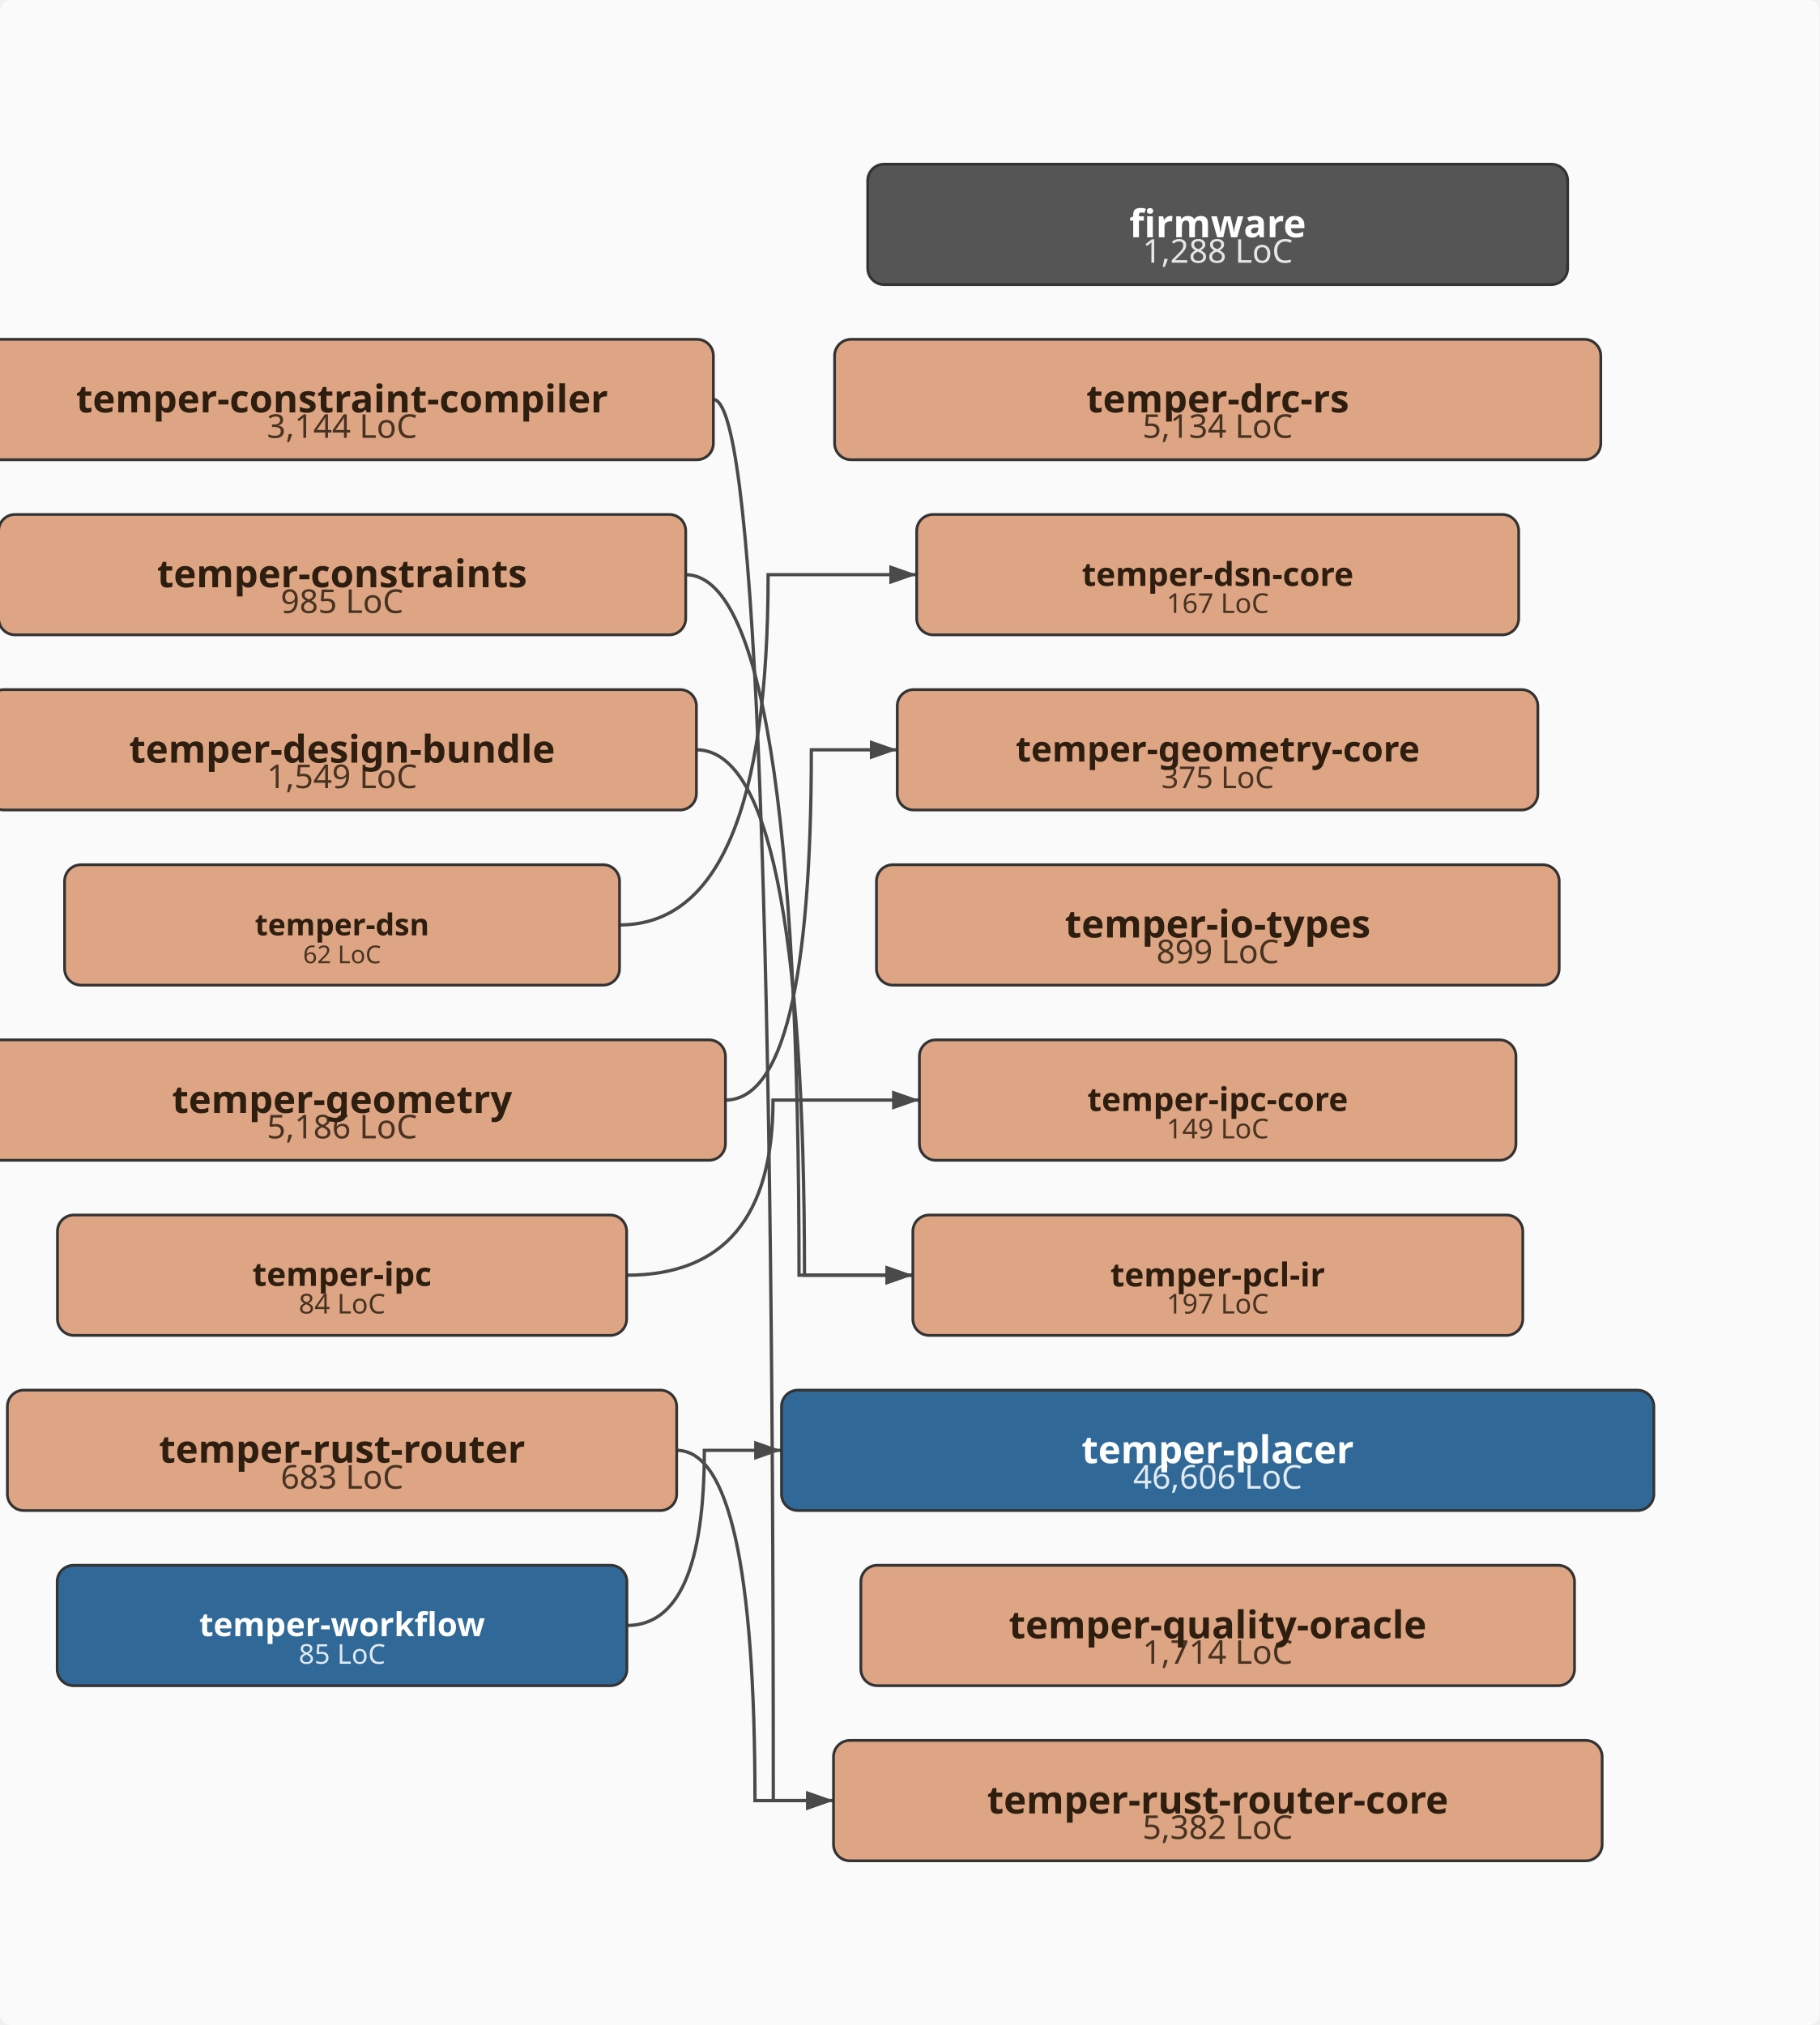
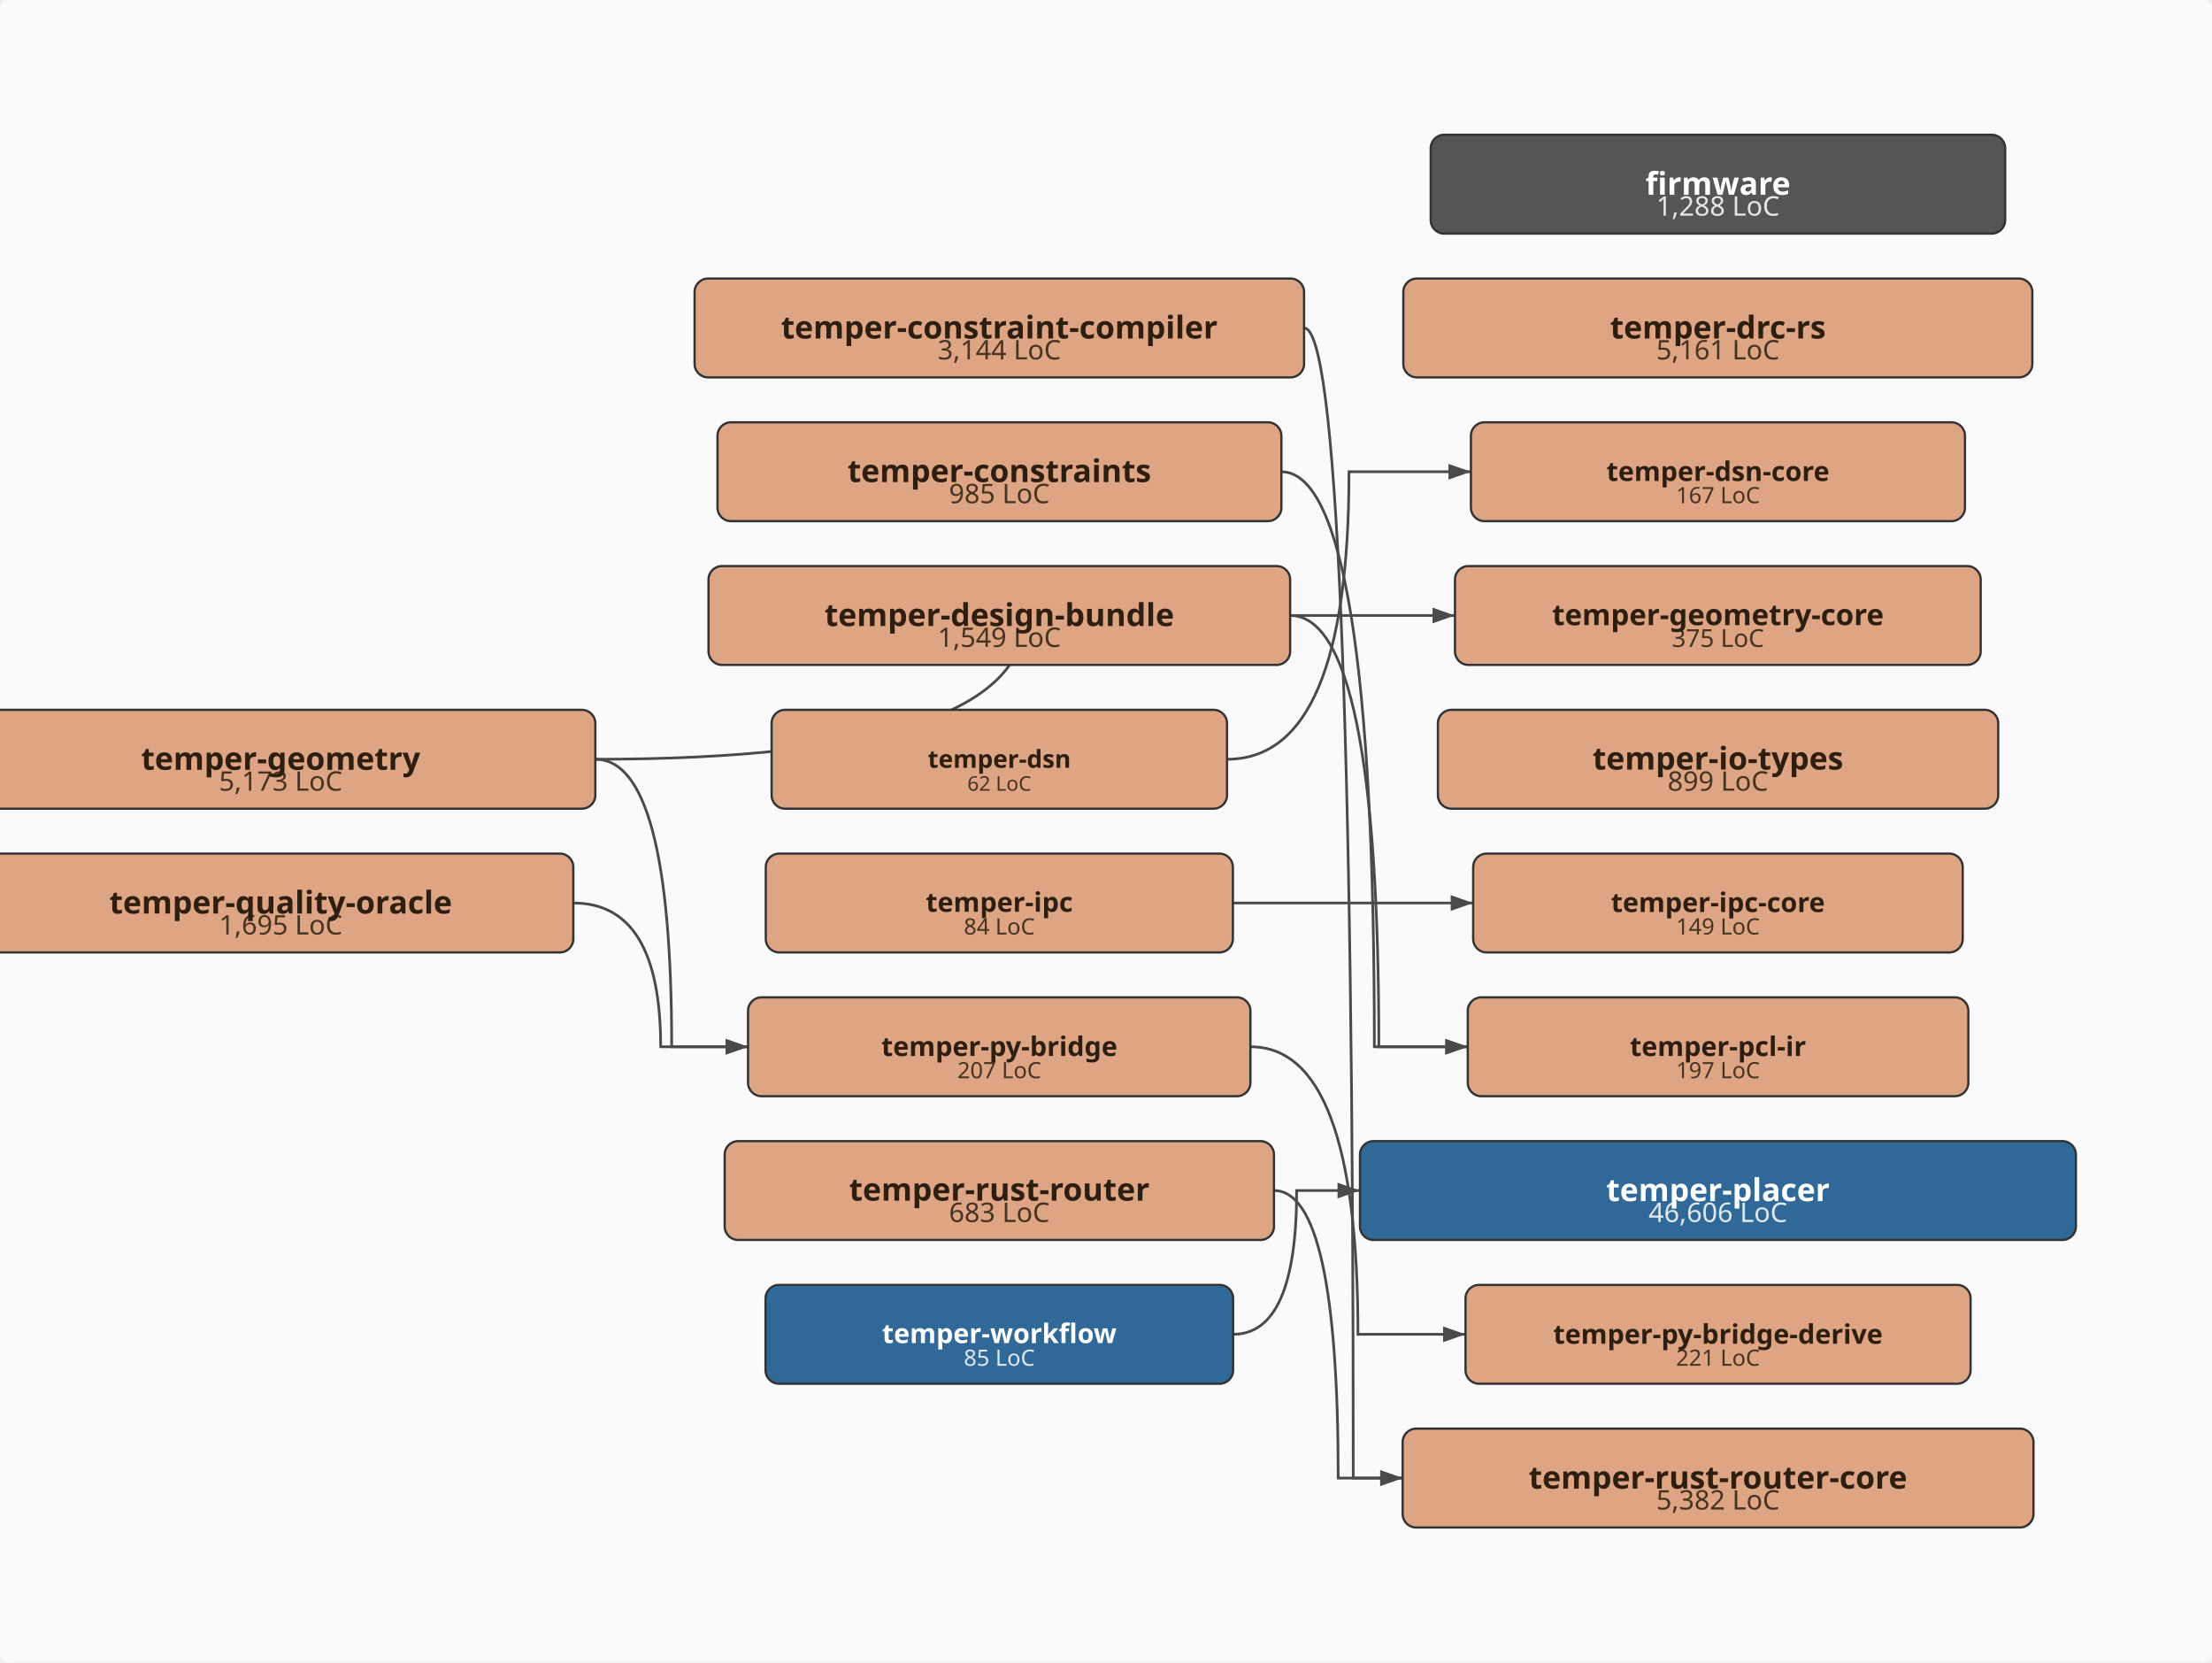
- <svg xmlns="http://www.w3.org/2000/svg" viewBox="-43.0 -370.0 665.0 740.0" width="665.0" height="740.0">
+ <svg xmlns="http://www.w3.org/2000/svg" viewBox="-43.0 -370.0 985.0 740.0" width="985.0" height="740.0">
  <defs>
    <marker id="arrowhead" markerWidth="10" markerHeight="7" refX="10" refY="3.5" orient="auto" markerUnits="userSpaceOnUse">
      <polygon points="0 0, 10 3.5, 0 7" fill="#4a4a4a" />
    </marker>
  </defs>
-   <rect x="-43.0" y="-370.0" width="665.0" height="740.0" fill="#fafafa" rx="4" />
-   <path d="M217.7,-224.0 Q239.6,-224.0 239.6,288.0 Q239.6,288.0 261.6,288.0" fill="none" stroke="#4a4a4a" stroke-width="1.2" marker-end="url(#arrowhead)" />
-   <path d="M207.5,-160.0 Q249.0,-160.0 249.0,96.0 Q249.0,96.0 290.6,96.0" fill="none" stroke="#4a4a4a" stroke-width="1.2" marker-end="url(#arrowhead)" />
-   <path d="M211.5,-96.0 Q251.0,-96.0 251.0,96.0 Q251.0,96.0 290.6,96.0" fill="none" stroke="#4a4a4a" stroke-width="1.2" marker-end="url(#arrowhead)" />
-   <path d="M183.4,-32.0 Q237.7,-32.0 237.7,-160.0 Q237.7,-160.0 292.0,-160.0" fill="none" stroke="#4a4a4a" stroke-width="1.2" marker-end="url(#arrowhead)" />
-   <path d="M222.1,32.0 Q253.5,32.0 253.5,-96.0 Q253.5,-96.0 284.9,-96.0" fill="none" stroke="#4a4a4a" stroke-width="1.2" marker-end="url(#arrowhead)" />
-   <path d="M186.0,96.0 Q239.5,96.0 239.5,32.0 Q239.5,32.0 293.0,32.0" fill="none" stroke="#4a4a4a" stroke-width="1.2" marker-end="url(#arrowhead)" />
-   <path d="M204.3,160.0 Q232.9,160.0 232.9,288.0 Q232.9,288.0 261.6,288.0" fill="none" stroke="#4a4a4a" stroke-width="1.2" marker-end="url(#arrowhead)" />
-   <path d="M186.1,224.0 Q214.4,224.0 214.4,160.0 Q214.4,160.0 242.6,160.0" fill="none" stroke="#4a4a4a" stroke-width="1.2" marker-end="url(#arrowhead)" />
-   <rect x="274.1" y="-310.0" width="255.8" height="44.0" rx="6" ry="6" fill="#555555" stroke="#333" stroke-width="1" />
-   <text x="402.0" y="-274.0" text-anchor="middle" font-family="sans-serif" font-size="12px" fill="#ffffff" opacity="0.85">1,288 LoC</text>
-   <text x="402.0" y="-283.3" text-anchor="middle" font-family="sans-serif" font-size="14px" font-weight="bold" fill="#ffffff">firmware</text>
-   <rect x="-53.7" y="-246.0" width="271.4" height="44.0" rx="6" ry="6" fill="#DEA584" stroke="#333" stroke-width="1" />
-   <text x="82.0" y="-210.0" text-anchor="middle" font-family="sans-serif" font-size="12px" fill="#2d1e0f" opacity="0.85">3,144 LoC</text>
-   <text x="82.0" y="-219.3" text-anchor="middle" font-family="sans-serif" font-size="14px" font-weight="bold" fill="#2d1e0f">temper-constraint-compiler</text>
-   <rect x="-43.5" y="-182.0" width="251.1" height="44.0" rx="6" ry="6" fill="#DEA584" stroke="#333" stroke-width="1" />
-   <text x="82.0" y="-146.0" text-anchor="middle" font-family="sans-serif" font-size="12px" fill="#2d1e0f" opacity="0.85">985 LoC</text>
-   <text x="82.0" y="-155.4" text-anchor="middle" font-family="sans-serif" font-size="14px" font-weight="bold" fill="#2d1e0f">temper-constraints</text>
-   <rect x="-47.5" y="-118.0" width="259.0" height="44.0" rx="6" ry="6" fill="#DEA584" stroke="#333" stroke-width="1" />
-   <text x="82.0" y="-82.0" text-anchor="middle" font-family="sans-serif" font-size="12px" fill="#2d1e0f" opacity="0.85">1,549 LoC</text>
-   <text x="82.0" y="-91.3" text-anchor="middle" font-family="sans-serif" font-size="14px" font-weight="bold" fill="#2d1e0f">temper-design-bundle</text>
-   <rect x="262.0" y="-246.0" width="280.0" height="44.0" rx="6" ry="6" fill="#DEA584" stroke="#333" stroke-width="1" />
-   <text x="402.0" y="-210.0" text-anchor="middle" font-family="sans-serif" font-size="12px" fill="#2d1e0f" opacity="0.85">5,134 LoC</text>
-   <text x="402.0" y="-219.3" text-anchor="middle" font-family="sans-serif" font-size="14px" font-weight="bold" fill="#2d1e0f">temper-drc-rs</text>
-   <rect x="-19.4" y="-54.0" width="202.8" height="44.0" rx="6" ry="6" fill="#DEA584" stroke="#333" stroke-width="1" />
-   <text x="82.0" y="-18.0" text-anchor="middle" font-family="sans-serif" font-size="9px" fill="#2d1e0f" opacity="0.85">62 LoC</text>
-   <text x="82.0" y="-28.2" text-anchor="middle" font-family="sans-serif" font-size="11px" font-weight="bold" fill="#2d1e0f">temper-dsn</text>
-   <rect x="292.0" y="-182.0" width="220.0" height="44.0" rx="6" ry="6" fill="#DEA584" stroke="#333" stroke-width="1" />
-   <text x="402.0" y="-146.0" text-anchor="middle" font-family="sans-serif" font-size="10px" fill="#2d1e0f" opacity="0.85">167 LoC</text>
-   <text x="402.0" y="-155.9" text-anchor="middle" font-family="sans-serif" font-size="12px" font-weight="bold" fill="#2d1e0f">temper-dsn-core</text>
-   <rect x="-58.1" y="10.0" width="280.2" height="44.0" rx="6" ry="6" fill="#DEA584" stroke="#333" stroke-width="1" />
-   <text x="82.0" y="46.0" text-anchor="middle" font-family="sans-serif" font-size="12px" fill="#2d1e0f" opacity="0.85">5,186 LoC</text>
-   <text x="82.0" y="36.7" text-anchor="middle" font-family="sans-serif" font-size="14px" font-weight="bold" fill="#2d1e0f">temper-geometry</text>
-   <rect x="284.9" y="-118.0" width="234.1" height="44.0" rx="6" ry="6" fill="#DEA584" stroke="#333" stroke-width="1" />
-   <text x="402.0" y="-82.0" text-anchor="middle" font-family="sans-serif" font-size="11px" fill="#2d1e0f" opacity="0.85">375 LoC</text>
-   <text x="402.0" y="-91.7" text-anchor="middle" font-family="sans-serif" font-size="13px" font-weight="bold" fill="#2d1e0f">temper-geometry-core</text>
-   <rect x="277.3" y="-54.0" width="249.5" height="44.0" rx="6" ry="6" fill="#DEA584" stroke="#333" stroke-width="1" />
-   <text x="402.0" y="-18.0" text-anchor="middle" font-family="sans-serif" font-size="12px" fill="#2d1e0f" opacity="0.85">899 LoC</text>
-   <text x="402.0" y="-27.4" text-anchor="middle" font-family="sans-serif" font-size="14px" font-weight="bold" fill="#2d1e0f">temper-io-types</text>
-   <rect x="-22.0" y="74.0" width="208.0" height="44.0" rx="6" ry="6" fill="#DEA584" stroke="#333" stroke-width="1" />
-   <text x="82.0" y="110.0" text-anchor="middle" font-family="sans-serif" font-size="10px" fill="#2d1e0f" opacity="0.85">84 LoC</text>
-   <text x="82.0" y="99.9" text-anchor="middle" font-family="sans-serif" font-size="12px" font-weight="bold" fill="#2d1e0f">temper-ipc</text>
-   <rect x="293.0" y="10.0" width="218.0" height="44.0" rx="6" ry="6" fill="#DEA584" stroke="#333" stroke-width="1" />
-   <text x="402.0" y="46.0" text-anchor="middle" font-family="sans-serif" font-size="10px" fill="#2d1e0f" opacity="0.85">149 LoC</text>
-   <text x="402.0" y="36.0" text-anchor="middle" font-family="sans-serif" font-size="12px" font-weight="bold" fill="#2d1e0f">temper-ipc-core</text>
-   <rect x="290.6" y="74.0" width="222.9" height="44.0" rx="6" ry="6" fill="#DEA584" stroke="#333" stroke-width="1" />
-   <text x="402.0" y="110.0" text-anchor="middle" font-family="sans-serif" font-size="10px" fill="#2d1e0f" opacity="0.85">197 LoC</text>
-   <text x="402.0" y="100.1" text-anchor="middle" font-family="sans-serif" font-size="12px" font-weight="bold" fill="#2d1e0f">temper-pcl-ir</text>
-   <rect x="242.6" y="138.0" width="318.8" height="44.0" rx="6" ry="6" fill="#306998" stroke="#333" stroke-width="1" />
-   <text x="402.0" y="174.0" text-anchor="middle" font-family="sans-serif" font-size="12px" fill="#ffffff" opacity="0.85">46,606 LoC</text>
-   <text x="402.0" y="164.7" text-anchor="middle" font-family="sans-serif" font-size="14px" font-weight="bold" fill="#ffffff">temper-placer</text>
-   <rect x="271.6" y="202.0" width="260.8" height="44.0" rx="6" ry="6" fill="#DEA584" stroke="#333" stroke-width="1" />
-   <text x="402.0" y="238.0" text-anchor="middle" font-family="sans-serif" font-size="12px" fill="#2d1e0f" opacity="0.85">1,714 LoC</text>
-   <text x="402.0" y="228.7" text-anchor="middle" font-family="sans-serif" font-size="14px" font-weight="bold" fill="#2d1e0f">temper-quality-oracle</text>
-   <rect x="-40.3" y="138.0" width="244.6" height="44.0" rx="6" ry="6" fill="#DEA584" stroke="#333" stroke-width="1" />
-   <text x="82.0" y="174.0" text-anchor="middle" font-family="sans-serif" font-size="12px" fill="#2d1e0f" opacity="0.85">683 LoC</text>
-   <text x="82.0" y="164.5" text-anchor="middle" font-family="sans-serif" font-size="14px" font-weight="bold" fill="#2d1e0f">temper-rust-router</text>
-   <rect x="261.6" y="266.0" width="280.9" height="44.0" rx="6" ry="6" fill="#DEA584" stroke="#333" stroke-width="1" />
-   <text x="402.0" y="302.0" text-anchor="middle" font-family="sans-serif" font-size="12px" fill="#2d1e0f" opacity="0.85">5,382 LoC</text>
-   <text x="402.0" y="292.7" text-anchor="middle" font-family="sans-serif" font-size="14px" font-weight="bold" fill="#2d1e0f">temper-rust-router-core</text>
-   <rect x="-22.1" y="202.0" width="208.2" height="44.0" rx="6" ry="6" fill="#306998" stroke="#333" stroke-width="1" />
-   <text x="82.0" y="238.0" text-anchor="middle" font-family="sans-serif" font-size="10px" fill="#ffffff" opacity="0.85">85 LoC</text>
-   <text x="82.0" y="227.9" text-anchor="middle" font-family="sans-serif" font-size="12px" font-weight="bold" fill="#ffffff">temper-workflow</text>
+   <rect x="-43.0" y="-370.0" width="985.0" height="740.0" fill="#fafafa" rx="4" />
+   <path d="M537.7,-224.0 Q559.6,-224.0 559.6,288.0 Q559.6,288.0 581.6,288.0" fill="none" stroke="#4a4a4a" stroke-width="1.2" marker-end="url(#arrowhead)" />
+   <path d="M527.5,-160.0 Q569.0,-160.0 569.0,96.0 Q569.0,96.0 610.6,96.0" fill="none" stroke="#4a4a4a" stroke-width="1.2" marker-end="url(#arrowhead)" />
+   <path d="M531.5,-96.0 Q571.0,-96.0 571.0,96.0 Q571.0,96.0 610.6,96.0" fill="none" stroke="#4a4a4a" stroke-width="1.2" marker-end="url(#arrowhead)" />
+   <path d="M503.4,-32.0 Q557.7,-32.0 557.7,-160.0 Q557.7,-160.0 612.0,-160.0" fill="none" stroke="#4a4a4a" stroke-width="1.2" marker-end="url(#arrowhead)" />
+   <path d="M222.1,-32.0 Q413.5,-32.0 413.5,-96.0 Q413.5,-96.0 604.9,-96.0" fill="none" stroke="#4a4a4a" stroke-width="1.2" marker-end="url(#arrowhead)" />
+   <path d="M222.1,-32.0 Q256.1,-32.0 256.1,96.0 Q256.1,96.0 290.1,96.0" fill="none" stroke="#4a4a4a" stroke-width="1.2" marker-end="url(#arrowhead)" />
+   <path d="M506.0,32.0 Q559.5,32.0 559.5,32.0 Q559.5,32.0 613.0,32.0" fill="none" stroke="#4a4a4a" stroke-width="1.2" marker-end="url(#arrowhead)" />
+   <path d="M513.9,96.0 Q561.7,96.0 561.7,224.0 Q561.7,224.0 609.6,224.0" fill="none" stroke="#4a4a4a" stroke-width="1.2" marker-end="url(#arrowhead)" />
+   <path d="M212.3,32.0 Q251.2,32.0 251.2,96.0 Q251.2,96.0 290.1,96.0" fill="none" stroke="#4a4a4a" stroke-width="1.2" marker-end="url(#arrowhead)" />
+   <path d="M524.3,160.0 Q552.9,160.0 552.9,288.0 Q552.9,288.0 581.6,288.0" fill="none" stroke="#4a4a4a" stroke-width="1.2" marker-end="url(#arrowhead)" />
+   <path d="M506.1,224.0 Q534.4,224.0 534.4,160.0 Q534.4,160.0 562.6,160.0" fill="none" stroke="#4a4a4a" stroke-width="1.2" marker-end="url(#arrowhead)" />
+   <rect x="594.1" y="-310.0" width="255.8" height="44.0" rx="6" ry="6" fill="#555555" stroke="#333" stroke-width="1" />
+   <text x="722.0" y="-274.0" text-anchor="middle" font-family="sans-serif" font-size="12px" fill="#ffffff" opacity="0.85">1,288 LoC</text>
+   <text x="722.0" y="-283.3" text-anchor="middle" font-family="sans-serif" font-size="14px" font-weight="bold" fill="#ffffff">firmware</text>
+   <rect x="266.3" y="-246.0" width="271.4" height="44.0" rx="6" ry="6" fill="#DEA584" stroke="#333" stroke-width="1" />
+   <text x="402.0" y="-210.0" text-anchor="middle" font-family="sans-serif" font-size="12px" fill="#2d1e0f" opacity="0.85">3,144 LoC</text>
+   <text x="402.0" y="-219.3" text-anchor="middle" font-family="sans-serif" font-size="14px" font-weight="bold" fill="#2d1e0f">temper-constraint-compiler</text>
+   <rect x="276.5" y="-182.0" width="251.1" height="44.0" rx="6" ry="6" fill="#DEA584" stroke="#333" stroke-width="1" />
+   <text x="402.0" y="-146.0" text-anchor="middle" font-family="sans-serif" font-size="12px" fill="#2d1e0f" opacity="0.85">985 LoC</text>
+   <text x="402.0" y="-155.4" text-anchor="middle" font-family="sans-serif" font-size="14px" font-weight="bold" fill="#2d1e0f">temper-constraints</text>
+   <rect x="272.5" y="-118.0" width="259.0" height="44.0" rx="6" ry="6" fill="#DEA584" stroke="#333" stroke-width="1" />
+   <text x="402.0" y="-82.0" text-anchor="middle" font-family="sans-serif" font-size="12px" fill="#2d1e0f" opacity="0.85">1,549 LoC</text>
+   <text x="402.0" y="-91.3" text-anchor="middle" font-family="sans-serif" font-size="14px" font-weight="bold" fill="#2d1e0f">temper-design-bundle</text>
+   <rect x="581.9" y="-246.0" width="280.1" height="44.0" rx="6" ry="6" fill="#DEA584" stroke="#333" stroke-width="1" />
+   <text x="722.0" y="-210.0" text-anchor="middle" font-family="sans-serif" font-size="12px" fill="#2d1e0f" opacity="0.85">5,161 LoC</text>
+   <text x="722.0" y="-219.3" text-anchor="middle" font-family="sans-serif" font-size="14px" font-weight="bold" fill="#2d1e0f">temper-drc-rs</text>
+   <rect x="300.6" y="-54.0" width="202.8" height="44.0" rx="6" ry="6" fill="#DEA584" stroke="#333" stroke-width="1" />
+   <text x="402.0" y="-18.0" text-anchor="middle" font-family="sans-serif" font-size="9px" fill="#2d1e0f" opacity="0.85">62 LoC</text>
+   <text x="402.0" y="-28.2" text-anchor="middle" font-family="sans-serif" font-size="11px" font-weight="bold" fill="#2d1e0f">temper-dsn</text>
+   <rect x="612.0" y="-182.0" width="220.0" height="44.0" rx="6" ry="6" fill="#DEA584" stroke="#333" stroke-width="1" />
+   <text x="722.0" y="-146.0" text-anchor="middle" font-family="sans-serif" font-size="10px" fill="#2d1e0f" opacity="0.85">167 LoC</text>
+   <text x="722.0" y="-155.9" text-anchor="middle" font-family="sans-serif" font-size="12px" font-weight="bold" fill="#2d1e0f">temper-dsn-core</text>
+   <rect x="-58.1" y="-54.0" width="280.2" height="44.0" rx="6" ry="6" fill="#DEA584" stroke="#333" stroke-width="1" />
+   <text x="82.0" y="-18.0" text-anchor="middle" font-family="sans-serif" font-size="12px" fill="#2d1e0f" opacity="0.85">5,173 LoC</text>
+   <text x="82.0" y="-27.3" text-anchor="middle" font-family="sans-serif" font-size="14px" font-weight="bold" fill="#2d1e0f">temper-geometry</text>
+   <rect x="604.9" y="-118.0" width="234.1" height="44.0" rx="6" ry="6" fill="#DEA584" stroke="#333" stroke-width="1" />
+   <text x="722.0" y="-82.0" text-anchor="middle" font-family="sans-serif" font-size="11px" fill="#2d1e0f" opacity="0.85">375 LoC</text>
+   <text x="722.0" y="-91.7" text-anchor="middle" font-family="sans-serif" font-size="13px" font-weight="bold" fill="#2d1e0f">temper-geometry-core</text>
+   <rect x="597.3" y="-54.0" width="249.5" height="44.0" rx="6" ry="6" fill="#DEA584" stroke="#333" stroke-width="1" />
+   <text x="722.0" y="-18.0" text-anchor="middle" font-family="sans-serif" font-size="12px" fill="#2d1e0f" opacity="0.85">899 LoC</text>
+   <text x="722.0" y="-27.4" text-anchor="middle" font-family="sans-serif" font-size="14px" font-weight="bold" fill="#2d1e0f">temper-io-types</text>
+   <rect x="298.0" y="10.0" width="208.0" height="44.0" rx="6" ry="6" fill="#DEA584" stroke="#333" stroke-width="1" />
+   <text x="402.0" y="46.0" text-anchor="middle" font-family="sans-serif" font-size="10px" fill="#2d1e0f" opacity="0.85">84 LoC</text>
+   <text x="402.0" y="35.9" text-anchor="middle" font-family="sans-serif" font-size="12px" font-weight="bold" fill="#2d1e0f">temper-ipc</text>
+   <rect x="613.0" y="10.0" width="218.0" height="44.0" rx="6" ry="6" fill="#DEA584" stroke="#333" stroke-width="1" />
+   <text x="722.0" y="46.0" text-anchor="middle" font-family="sans-serif" font-size="10px" fill="#2d1e0f" opacity="0.85">149 LoC</text>
+   <text x="722.0" y="36.0" text-anchor="middle" font-family="sans-serif" font-size="12px" font-weight="bold" fill="#2d1e0f">temper-ipc-core</text>
+   <rect x="610.6" y="74.0" width="222.9" height="44.0" rx="6" ry="6" fill="#DEA584" stroke="#333" stroke-width="1" />
+   <text x="722.0" y="110.0" text-anchor="middle" font-family="sans-serif" font-size="10px" fill="#2d1e0f" opacity="0.85">197 LoC</text>
+   <text x="722.0" y="100.1" text-anchor="middle" font-family="sans-serif" font-size="12px" font-weight="bold" fill="#2d1e0f">temper-pcl-ir</text>
+   <rect x="562.6" y="138.0" width="318.8" height="44.0" rx="6" ry="6" fill="#306998" stroke="#333" stroke-width="1" />
+   <text x="722.0" y="174.0" text-anchor="middle" font-family="sans-serif" font-size="12px" fill="#ffffff" opacity="0.85">46,606 LoC</text>
+   <text x="722.0" y="164.7" text-anchor="middle" font-family="sans-serif" font-size="14px" font-weight="bold" fill="#ffffff">temper-placer</text>
+   <rect x="290.1" y="74.0" width="223.7" height="44.0" rx="6" ry="6" fill="#DEA584" stroke="#333" stroke-width="1" />
+   <text x="402.0" y="110.0" text-anchor="middle" font-family="sans-serif" font-size="10px" fill="#2d1e0f" opacity="0.85">207 LoC</text>
+   <text x="402.0" y="100.1" text-anchor="middle" font-family="sans-serif" font-size="12px" font-weight="bold" fill="#2d1e0f">temper-py-bridge</text>
+   <rect x="609.6" y="202.0" width="224.9" height="44.0" rx="6" ry="6" fill="#DEA584" stroke="#333" stroke-width="1" />
+   <text x="722.0" y="238.0" text-anchor="middle" font-family="sans-serif" font-size="10px" fill="#2d1e0f" opacity="0.85">221 LoC</text>
+   <text x="722.0" y="228.2" text-anchor="middle" font-family="sans-serif" font-size="12px" font-weight="bold" fill="#2d1e0f">temper-py-bridge-derive</text>
+   <rect x="-48.3" y="10.0" width="260.6" height="44.0" rx="6" ry="6" fill="#DEA584" stroke="#333" stroke-width="1" />
+   <text x="82.0" y="46.0" text-anchor="middle" font-family="sans-serif" font-size="12px" fill="#2d1e0f" opacity="0.85">1,695 LoC</text>
+   <text x="82.0" y="36.7" text-anchor="middle" font-family="sans-serif" font-size="14px" font-weight="bold" fill="#2d1e0f">temper-quality-oracle</text>
+   <rect x="279.7" y="138.0" width="244.6" height="44.0" rx="6" ry="6" fill="#DEA584" stroke="#333" stroke-width="1" />
+   <text x="402.0" y="174.0" text-anchor="middle" font-family="sans-serif" font-size="12px" fill="#2d1e0f" opacity="0.85">683 LoC</text>
+   <text x="402.0" y="164.5" text-anchor="middle" font-family="sans-serif" font-size="14px" font-weight="bold" fill="#2d1e0f">temper-rust-router</text>
+   <rect x="581.6" y="266.0" width="280.9" height="44.0" rx="6" ry="6" fill="#DEA584" stroke="#333" stroke-width="1" />
+   <text x="722.0" y="302.0" text-anchor="middle" font-family="sans-serif" font-size="12px" fill="#2d1e0f" opacity="0.85">5,382 LoC</text>
+   <text x="722.0" y="292.7" text-anchor="middle" font-family="sans-serif" font-size="14px" font-weight="bold" fill="#2d1e0f">temper-rust-router-core</text>
+   <rect x="297.9" y="202.0" width="208.2" height="44.0" rx="6" ry="6" fill="#306998" stroke="#333" stroke-width="1" />
+   <text x="402.0" y="238.0" text-anchor="middle" font-family="sans-serif" font-size="10px" fill="#ffffff" opacity="0.85">85 LoC</text>
+   <text x="402.0" y="227.9" text-anchor="middle" font-family="sans-serif" font-size="12px" font-weight="bold" fill="#ffffff">temper-workflow</text>
</svg>
